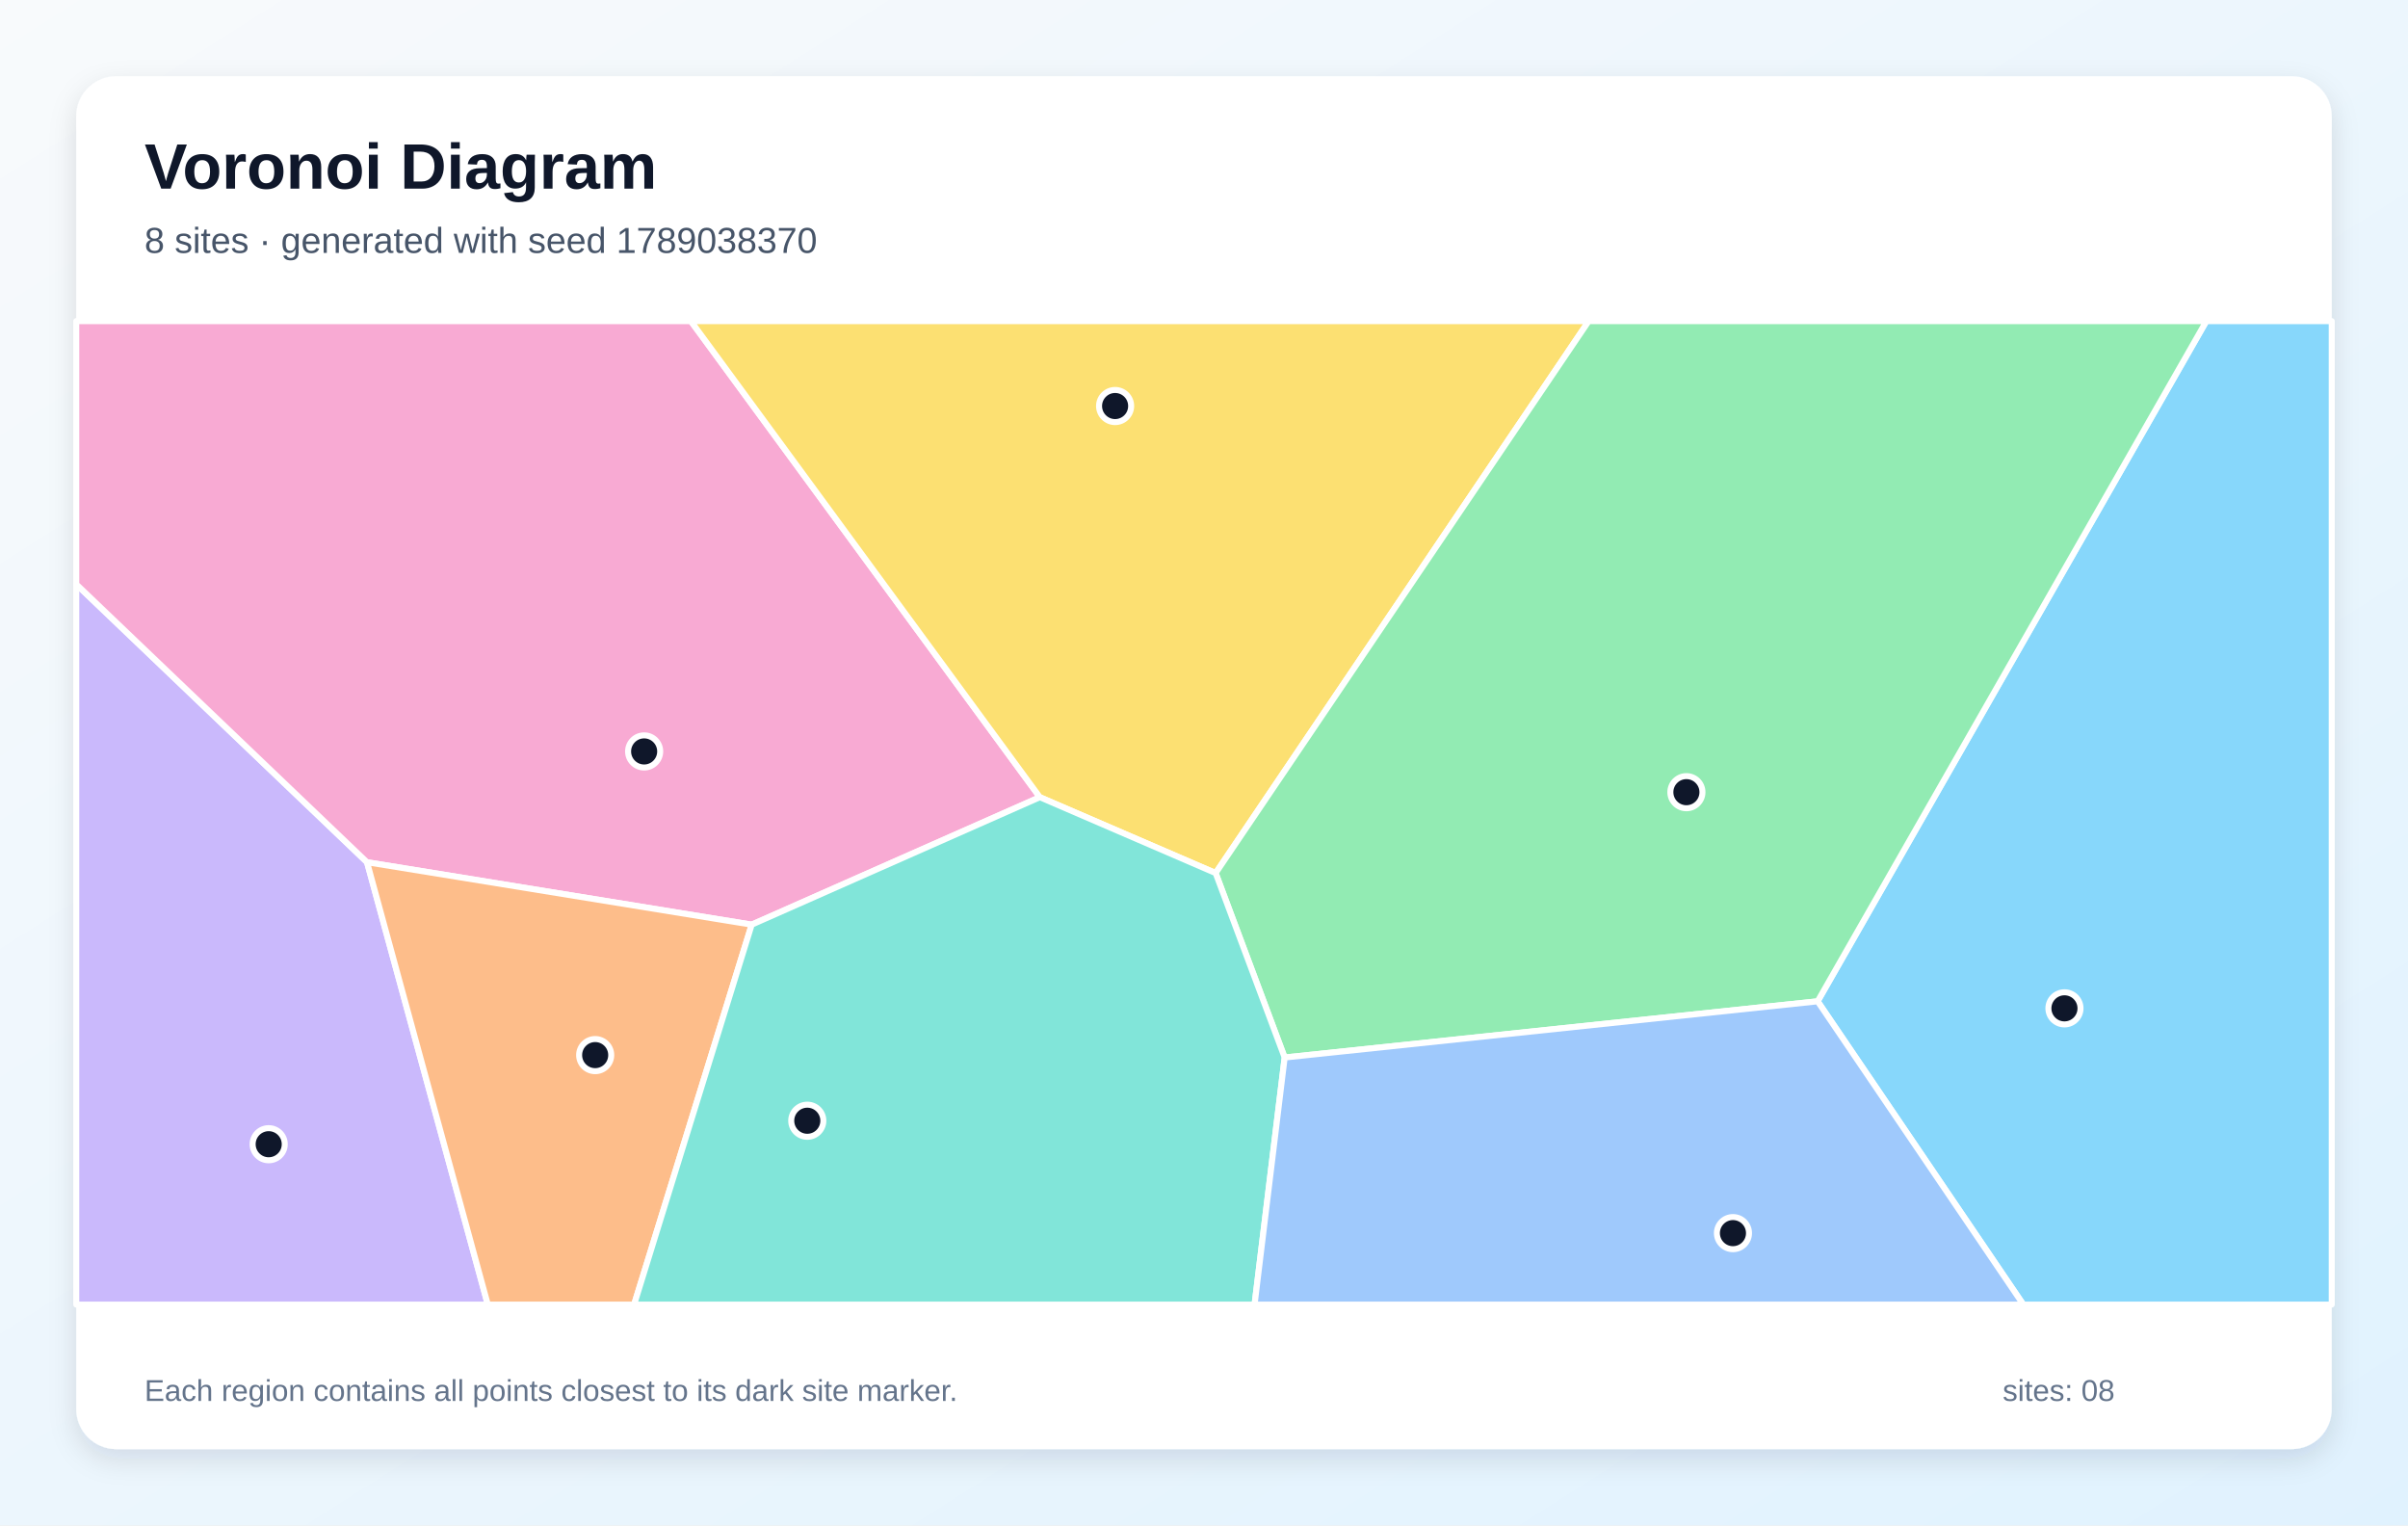
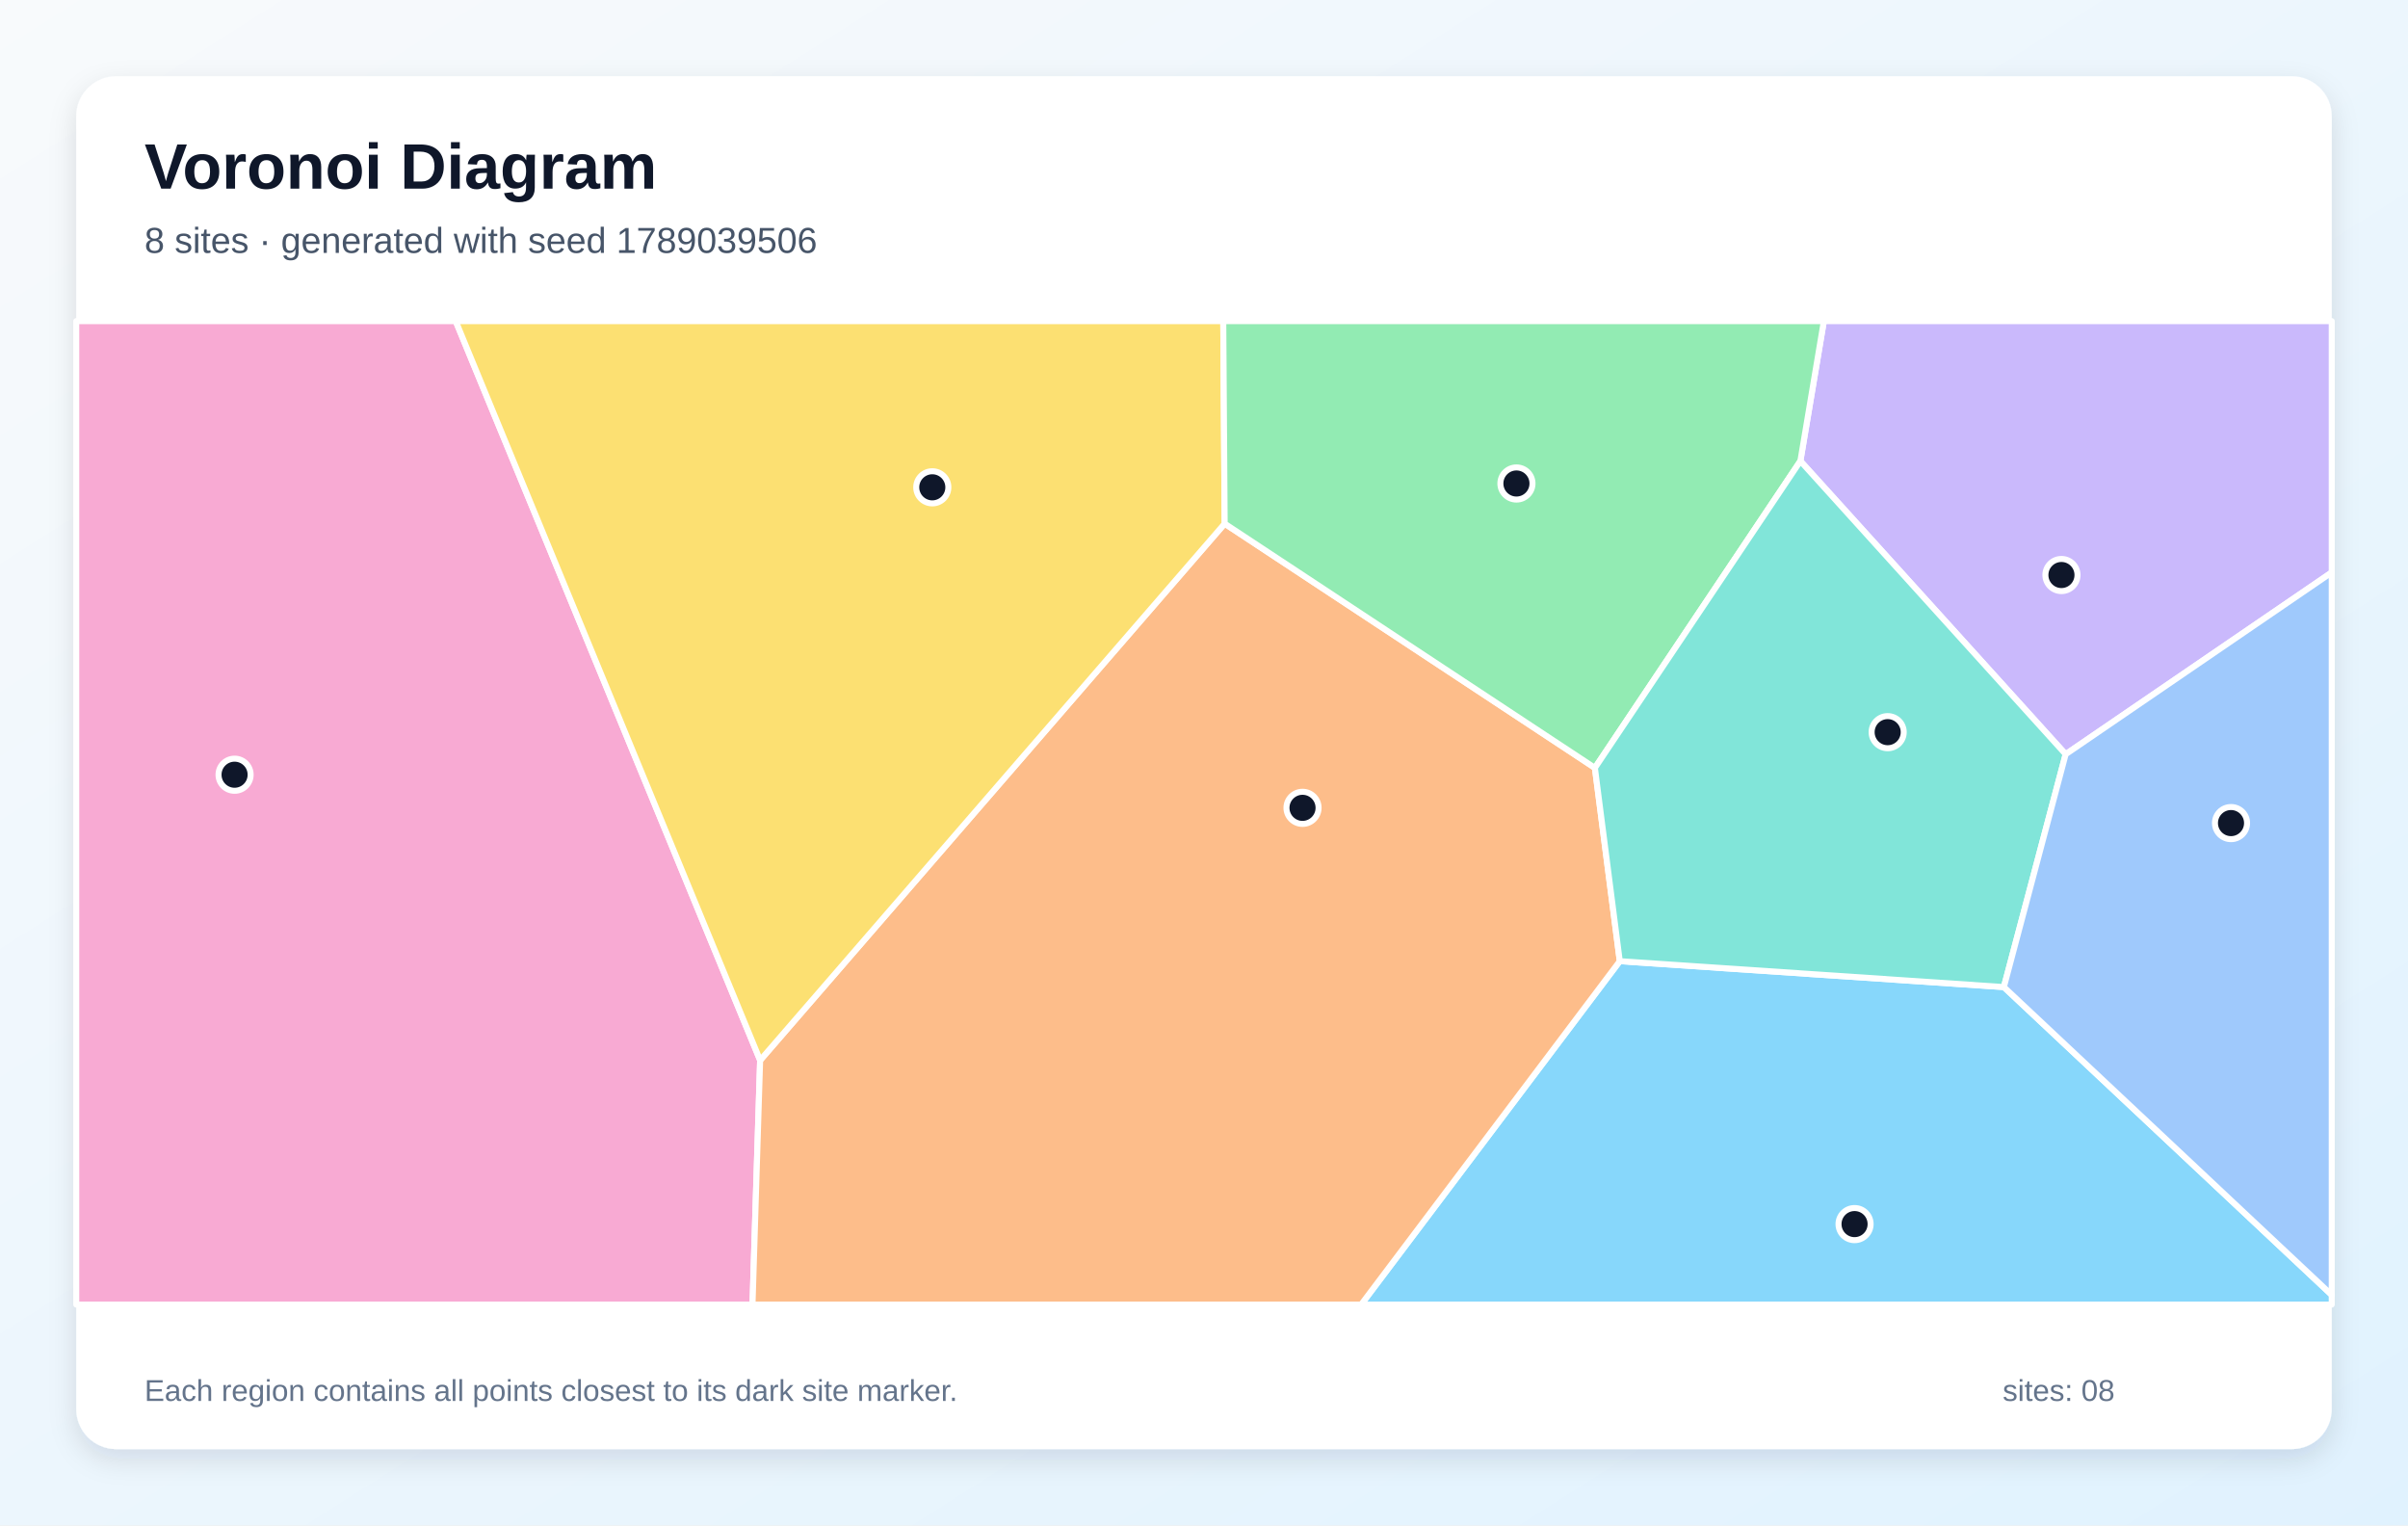
<svg xmlns="http://www.w3.org/2000/svg" width="1200" height="760" viewBox="0 0 1200 760" role="img" aria-labelledby="title description">
  <defs>
    <linearGradient id="background" x1="0" y1="0" x2="1" y2="1">
      <stop stop-color="#F8FAFC" />
      <stop offset="1" stop-color="#E0F2FE" />
    </linearGradient>
    <filter id="shadow" x="-10%" y="-10%" width="120%" height="120%">
      <feDropShadow dx="0" dy="5" stdDeviation="7" flood-color="#0F172A" flood-opacity=".12" />
    </filter>
  </defs>
  <rect width="1200" height="760" fill="url(#background)" />
  <rect x="38" y="38" width="1124" height="684" rx="20" fill="#FFFFFF" filter="url(#shadow)" />
  <g font-family="Arial, sans-serif">
    <text x="72" y="94" font-size="32" font-weight="700" fill="#0F172A">Voronoi Diagram</text>
-     <text x="72" y="126" font-size="18" fill="#475569">8 sites · generated with seed 1789038370</text>
+     <text x="72" y="126" font-size="18" fill="#475569">8 sites · generated with seed 1789039506</text>
  </g>
  <g stroke="#FFFFFF" stroke-width="3" stroke-linejoin="round">
-     <polygon points="905.8,498.9 1099.5,160.0 1162.0,160.0 1162.0,650.0 1008.3,650.0" fill="#38BDF8" fill-opacity="0.60" />
-     <polygon points="38.0,291.1 182.9,429.6 243.1,650.0 38.0,650.0" fill="#A78BFA" fill-opacity="0.60" />
-     <polygon points="518.2,397.2 374.6,460.7 182.9,429.6 38.0,291.1 38.0,160.0 344.3,160.0" fill="#F472B6" fill-opacity="0.60" />
-     <polygon points="182.9,429.6 374.6,460.7 316.0,650.0 243.1,650.0" fill="#FB923C" fill-opacity="0.60" />
-     <polygon points="605.8,435.0 518.2,397.2 344.3,160.0 791.7,160.0" fill="#FACC15" fill-opacity="0.60" />
-     <polygon points="640.2,526.9 605.8,435.0 791.7,160.0 1099.5,160.0 905.8,498.9" fill="#4ADE80" fill-opacity="0.60" />
-     <polygon points="374.6,460.7 518.2,397.2 605.8,435.0 640.2,526.9 625.2,650.0 316.0,650.0" fill="#2DD4BF" fill-opacity="0.60" />
-     <polygon points="640.2,526.9 905.8,498.9 1008.3,650.0 625.2,650.0" fill="#60A5FA" fill-opacity="0.60" />
+     <polygon points="807.2,478.9 998.6,491.8 1162.0,645.2 1162.0,650.0 678.3,650.0" fill="#38BDF8" fill-opacity="0.60" />
+     <polygon points="1029.4,375.8 897.2,229.7 908.9,160.0 1162.0,160.0 1162.0,285.2" fill="#A78BFA" fill-opacity="0.60" />
+     <polygon points="38.0,160.0 227.1,160.0 378.8,528.3 375.0,650.0 38.0,650.0" fill="#F472B6" fill-opacity="0.60" />
+     <polygon points="378.8,528.3 610.3,260.9 794.8,382.6 807.2,478.9 678.3,650.0 375.0,650.0" fill="#FB923C" fill-opacity="0.60" />
+     <polygon points="610.3,260.9 378.8,528.3 227.1,160.0 609.6,160.0" fill="#FACC15" fill-opacity="0.60" />
+     <polygon points="794.8,382.6 610.3,260.9 609.6,160.0 908.9,160.0 897.2,229.7" fill="#4ADE80" fill-opacity="0.60" />
+     <polygon points="897.2,229.7 1029.4,375.8 998.6,491.8 807.2,478.9 794.8,382.6" fill="#2DD4BF" fill-opacity="0.60" />
+     <polygon points="998.6,491.8 1029.4,375.8 1162.0,285.2 1162.0,645.2" fill="#60A5FA" fill-opacity="0.60" />
  </g>
  <g>
-     <circle cx="1028.8" cy="502.4" r="8" fill="#0F172A" stroke="#FFFFFF" stroke-width="3" />
-     <circle cx="133.9" cy="570.1" r="8" fill="#0F172A" stroke="#FFFFFF" stroke-width="3" />
-     <circle cx="321.0" cy="374.4" r="8" fill="#0F172A" stroke="#FFFFFF" stroke-width="3" />
-     <circle cx="296.6" cy="525.7" r="8" fill="#0F172A" stroke="#FFFFFF" stroke-width="3" />
-     <circle cx="555.7" cy="202.3" r="8" fill="#0F172A" stroke="#FFFFFF" stroke-width="3" />
-     <circle cx="840.4" cy="394.7" r="8" fill="#0F172A" stroke="#FFFFFF" stroke-width="3" />
-     <circle cx="402.3" cy="558.4" r="8" fill="#0F172A" stroke="#FFFFFF" stroke-width="3" />
-     <circle cx="863.6" cy="614.4" r="8" fill="#0F172A" stroke="#FFFFFF" stroke-width="3" />
+     <circle cx="924.2" cy="609.9" r="8" fill="#0F172A" stroke="#FFFFFF" stroke-width="3" />
+     <circle cx="1027.3" cy="286.5" r="8" fill="#0F172A" stroke="#FFFFFF" stroke-width="3" />
+     <circle cx="116.9" cy="386.0" r="8" fill="#0F172A" stroke="#FFFFFF" stroke-width="3" />
+     <circle cx="649.1" cy="402.5" r="8" fill="#0F172A" stroke="#FFFFFF" stroke-width="3" />
+     <circle cx="464.6" cy="242.8" r="8" fill="#0F172A" stroke="#FFFFFF" stroke-width="3" />
+     <circle cx="755.7" cy="240.9" r="8" fill="#0F172A" stroke="#FFFFFF" stroke-width="3" />
+     <circle cx="940.7" cy="364.8" r="8" fill="#0F172A" stroke="#FFFFFF" stroke-width="3" />
+     <circle cx="1111.8" cy="410.1" r="8" fill="#0F172A" stroke="#FFFFFF" stroke-width="3" />
  </g>
  <g font-family="Arial, sans-serif" font-size="15" fill="#64748B">
    <text x="72" y="698">Each region contains all points closest to its dark site marker.</text>
    <text x="998" y="698">sites: 08</text>
  </g>
</svg>
